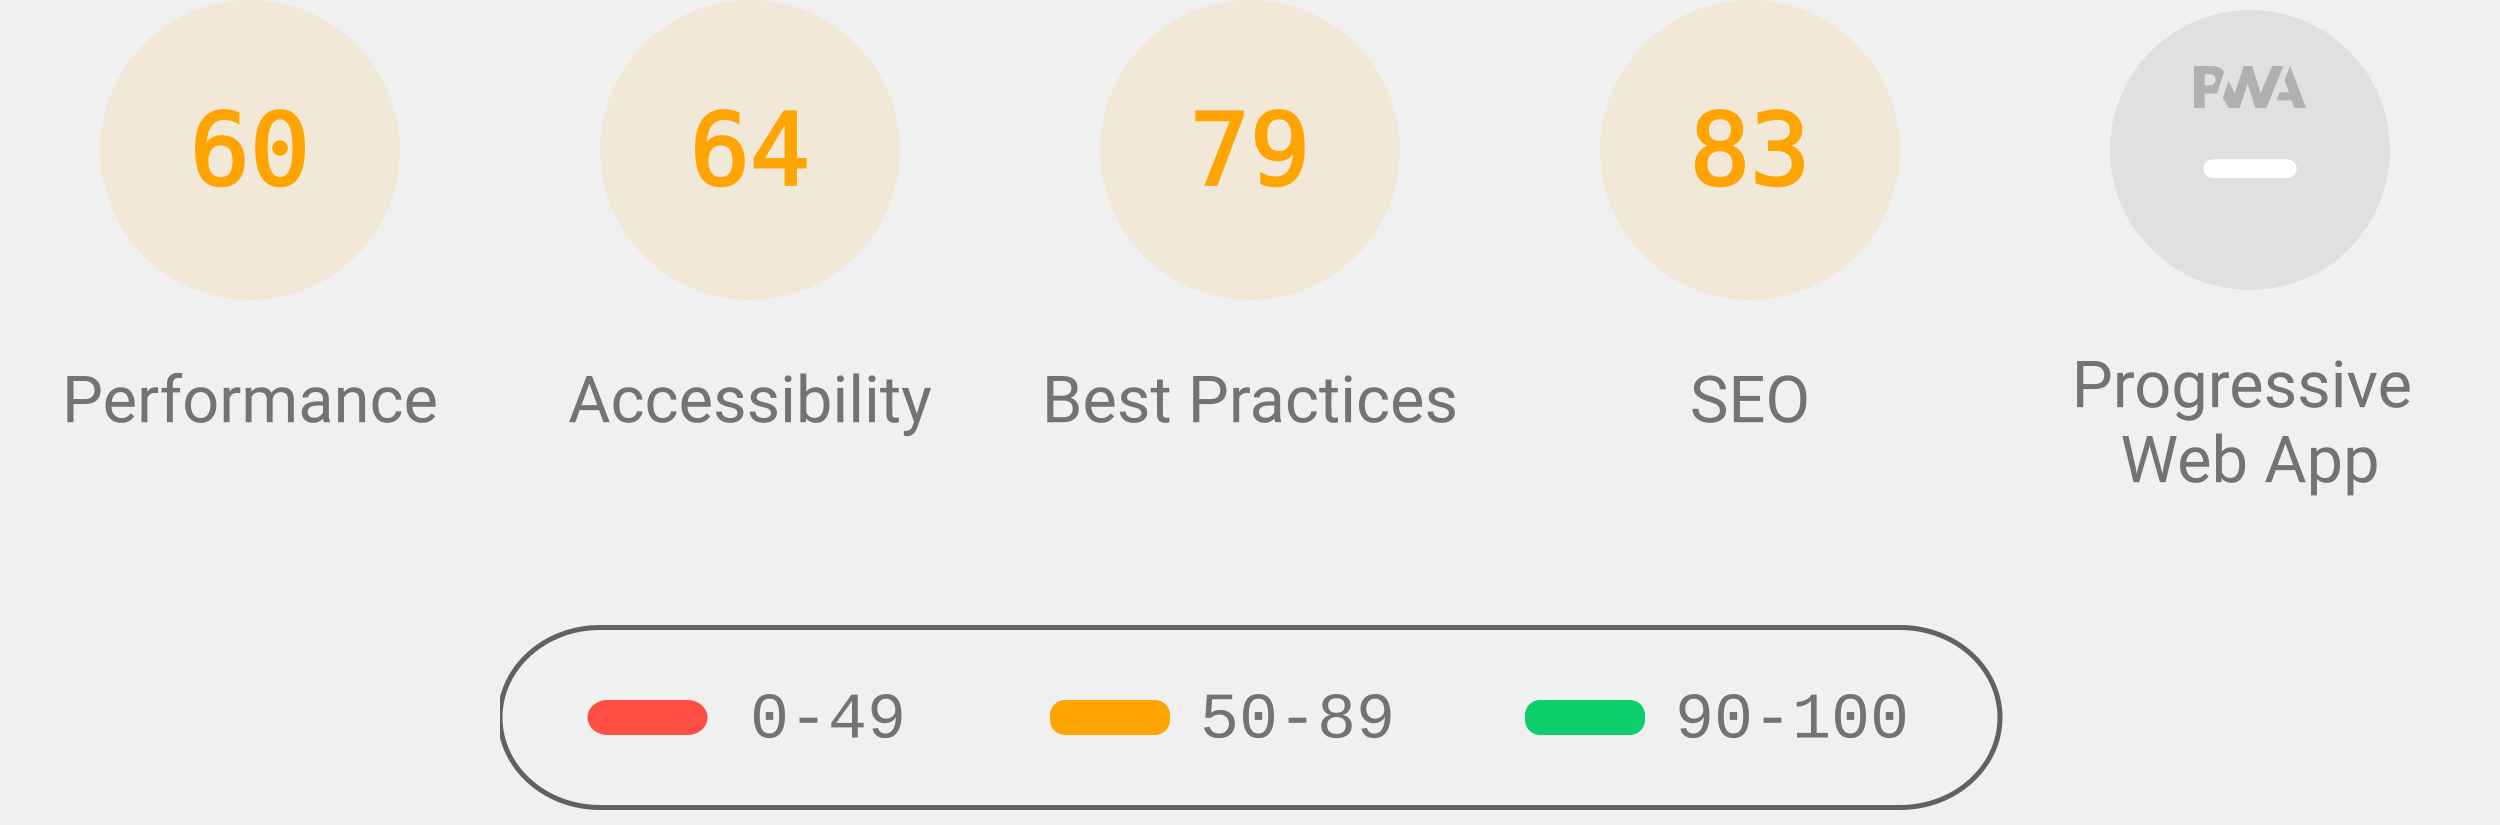
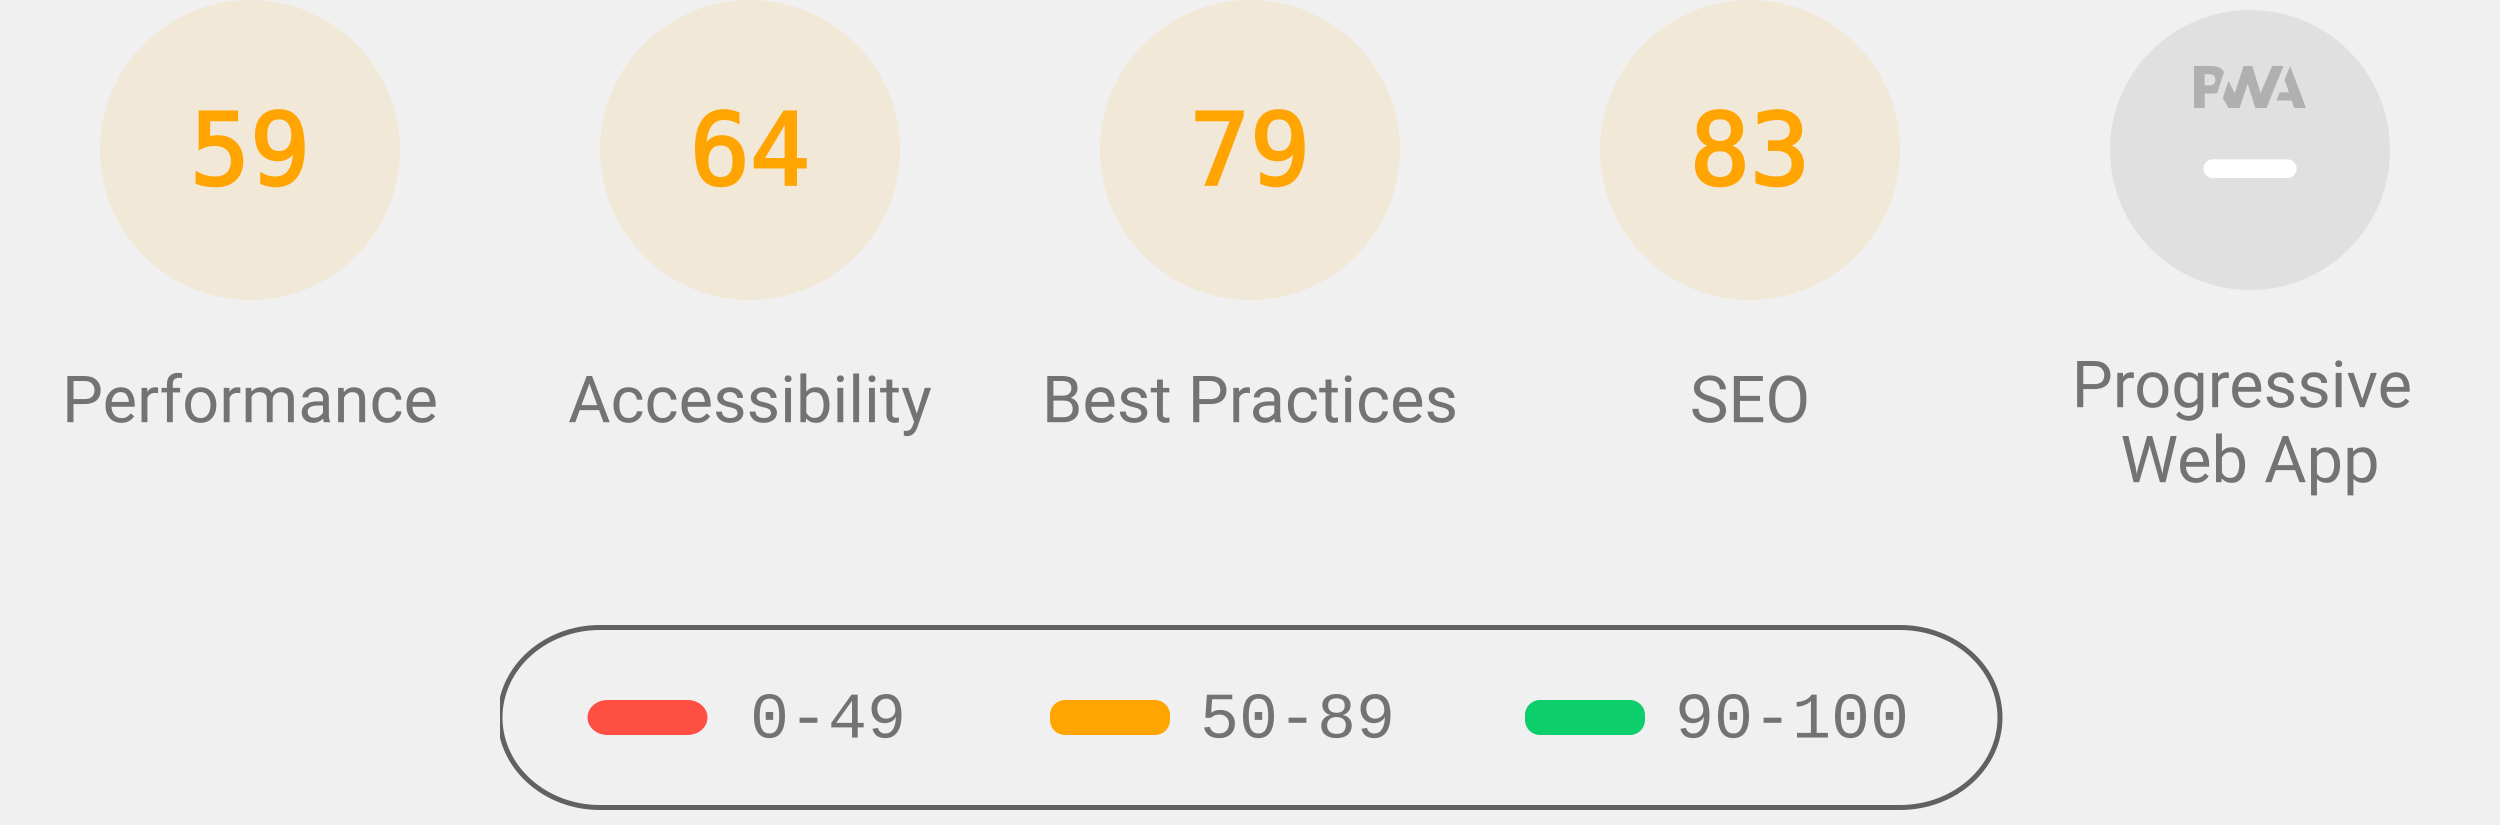
<svg xmlns="http://www.w3.org/2000/svg" class="theme--agnostic" fill="none" width="1000" height="330">
  <style>
			.gauge-base {
				opacity: 0.1
			}

			.gauge-arc {
				fill: none;
				animation-delay: 250ms;
				stroke-linecap: round;
				transform: rotate(-90deg);
				transform-origin: 100px 60px;
				animation: load-gauge 1s ease forwards
			}

			.guage-text {
				font-size: 40px;
				font-family: monospace;
				text-align: center
			}

			.guage-red {
				color: #ff4e42;
				fill: #ff4e42;
				stroke: #ff4e42
			}
			.guage-orange {
				color: #ffa400;
				fill: #ffa400;
				stroke: #ffa400
			}
			.guage-green {
				color: #0cce6b;
				fill: #0cce6b;
				stroke: #0cce6b
			}
			.theme--agnostic .guage-undefined {
				color: #5c5c5c;
				fill: #5c5c5c;
				stroke: #5c5c5c
			}
			.theme--light .guage-undefined {
				color: #1e1e1e;
				fill: #1e1e1e;
				stroke: #1e1e1e
			}
			.theme--dark .guage-undefined {
				color: #f5f5f5;
				fill: #f5f5f5;
				stroke: #f5f5f5
			}

			.guage-title {
				stroke: none;
				font-size: 26px;
				line-height: 26px;
				font-family: Roboto, Halvetica, Arial, sans-serif
			}
			.metric.guage-title {
				font-family: 'Courier New', Courier, monospace
			}
			.theme--agnostic .guage-title {
				color: #737373;
				fill: #737373
			}
			.theme--light .guage-title {
				color: #212121;
				fill: #212121
			}
			.theme--dark .guage-title {
				color: #f5f5f5;
				fill: #f5f5f5
			}

			@keyframes load-gauge {
				from {
					stroke-dasharray: 0 352.858
				}
			}
			.lh-gauge--pwa__disc {
				fill: #e0e0e0
			}
			.lh-gauge--pwa__logo {
				position: relative;
				fill: #b0b0b0
			}
			.lh-gauge--pwa__invisible {
				display: none
			}
			.lh-gauge--pwa__visible {
				display: inline
			}
			.guage-invisible {
				display: none
			}
			.lh-gauge--pwa__logo--primary-color {
				fill: #304ffe
			}
			.theme--agnostic .lh-gauge--pwa__logo--secondary-color {
				fill: #787878
			}
			.theme--light .lh-gauge--pwa__logo--secondary-color {
				fill: #3d3d3d
			}
			.theme--dark .lh-gauge--pwa__logo--secondary-color {
				fill: #d8b6b6
			}
			.theme--light #svg_2 {
				stroke: #00000022
			}
			.theme--agnostic #svg_2 {
				stroke: #616161
			}
			.theme--light #svg_2 {
				stroke: #00000022
			}
			.theme--dark #svg_2 {
				stroke: #f5f5f566
			}
		</style>
  <svg class="guage-div guage-perf guage-orange" viewBox="0 0 200 200" width="200" height="200" x="0" y="0">
    <circle class="gauge-base" r="56" cx="100" cy="60" stroke-width="8" />
-     <circle class="gauge-arc guage-arc-1" r="56" cx="100" cy="60" stroke-width="8" style="stroke-dasharray: 211.115, 351.858;" />
-     <text class="guage-text" x="100px" y="60px" alignment-baseline="central" dominant-baseline="central" text-anchor="middle">60</text>
+     <circle class="gauge-arc guage-arc-1" r="56" cx="100" cy="60" stroke-width="8" style="stroke-dasharray: 207.596, 351.858;" />
+     <text class="guage-text" x="100px" y="60px" alignment-baseline="central" dominant-baseline="central" text-anchor="middle">59</text>
    <text class="guage-title" x="100px" y="160px" alignment-baseline="central" dominant-baseline="central" text-anchor="middle">Performance</text>
  </svg>
  <svg class="guage-div guage-acc guage-orange" viewBox="0 0 200 200" width="200" height="200" x="200" y="0">
    <circle class="gauge-base" r="56" cx="100" cy="60" stroke-width="8" />
    <circle class="gauge-arc guage-arc-2" r="56" cx="100" cy="60" stroke-width="8" style="stroke-dasharray: 225.189, 351.858;" />
    <text class="guage-text" x="100px" y="60px" alignment-baseline="central" dominant-baseline="central" text-anchor="middle">64</text>
    <text class="guage-title" x="100px" y="160px" alignment-baseline="central" dominant-baseline="central" text-anchor="middle">Accessibility</text>
  </svg>
  <svg class="guage-div guage-best guage-orange" viewBox="0 0 200 200" width="200" height="200" x="400" y="0">
    <circle class="gauge-base" r="56" cx="100" cy="60" stroke-width="8" />
    <circle class="gauge-arc guage-arc-3" r="56" cx="100" cy="60" stroke-width="8" style="stroke-dasharray: 277.968, 351.858;" />
    <text class="guage-text" x="100px" y="60px" alignment-baseline="central" dominant-baseline="central" text-anchor="middle">79</text>
    <text class="guage-title" x="100px" y="160px" alignment-baseline="central" dominant-baseline="central" text-anchor="middle">Best Practices</text>
  </svg>
  <svg class="guage-div guage-seo guage-orange" viewBox="0 0 200 200" width="200" height="200" x="600" y="0">
    <circle class="gauge-base" r="56" cx="100" cy="60" stroke-width="8" />
    <circle class="gauge-arc guage-arc-4" r="56" cx="100" cy="60" stroke-width="8" style="stroke-dasharray: 292.042, 351.858;" />
    <text class="guage-text" x="100px" y="60px" alignment-baseline="central" dominant-baseline="central" text-anchor="middle">83</text>
    <text class="guage-title" x="100px" y="160px" alignment-baseline="central" dominant-baseline="central" text-anchor="middle">SEO</text>
  </svg>
  <svg class="guage-div guage-pwa " viewBox="0 0 200 200" width="200" height="200" x="800" y="0">
    <svg viewBox="0 0 60 60" width="112" height="112" x="44" y="4">
      <defs>
        <linearGradient id="lh-gauge--pwa__check-circle__gradient-0" x1="50%" y1="0%" x2="50%" y2="100%">
          <stop stop-color="#00C852" offset="0%" />
          <stop stop-color="#009688" offset="100%" />
        </linearGradient>
        <linearGradient id="lh-gauge--pwa__installable__shadow-gradient-0" x1="76.056%" x2="24.111%" y1="82.995%" y2="24.735%">
          <stop stop-color="#A5D6A7" offset="0%" />
          <stop stop-color="#80CBC4" offset="100%" />
        </linearGradient>
        <linearGradient id="lh-gauge--pwa__fast-reliable__shadow-gradient-0" x1="76.056%" y1="82.995%" x2="25.678%" y2="26.493%">
          <stop stop-color="#64B5F6" offset="0%" />
          <stop stop-color="#2979FF" offset="100%" />
        </linearGradient>
        <g id="lh-gauge--pwa__fast-reliable-badge-0">
          <circle fill="#FFFFFF" cx="10" cy="10" r="10" />
          <path fill="#304FFE" d="M10 3.58l5.25 2.34v3.5c0 3.23-2.24 6.26-5.25 7-3.01-.74-5.25-3.77-5.25-7v-3.5L10 3.58zm-.47 10.74l2.76-4.83.03-.07c.04-.08 0-.24-.22-.24h-1.64l.47-3.26h-.47l-2.7 4.77c-.02.01.05-.1-.04.05-.09.16-.1.31.18.31h1.63l-.47 3.27h.47z" />
        </g>
        <g id="lh-gauge--pwa__installable-badge-0">
          <circle fill="#FFFFFF" cx="10" cy="10" r="10" />
          <path fill="#009688" d="M10 4.167A5.835 5.835 0 0 0 4.167 10 5.835 5.835 0 0 0 10 15.833 5.835 5.835 0 0 0 15.833 10 5.835 5.835 0 0 0 10 4.167zm2.917 6.416h-2.334v2.334H9.417v-2.334H7.083V9.417h2.334V7.083h1.166v2.334h2.334v1.166z" />
        </g>
      </defs>
      <g stroke="none" fill-rule="nonzero">
        <circle class="lh-gauge--pwa__disc" cx="30" cy="30" r="30" />
        <g class="lh-gauge--pwa__logo">
          <path d="M35.66 19.39l.7-1.75h2L37.4 15 38.6 12l3.4 9h-2.51l-.58-1.61z" />
          <path d="M33.52 21l3.65-9h-2.42l-2.5 5.82L30.5 12h-1.86l-1.9 5.82-1.35-2.65-1.21 3.72L25.4 21h2.38l1.72-5.2 1.64 5.2z" />
          <path fill-rule="nonzero" d="M20.3 17.91h1.48c.45 0 .85-.05 1.2-.15l.39-1.18 1.07-3.3a2.64 2.64 0 0 0-.28-.37c-.55-.6-1.36-.91-2.42-.91H18v9h2.3V17.9zm1.96-3.84c.22.22.33.5.33.87 0 .36-.1.65-.29.87-.2.23-.59.35-1.15.35h-.86v-2.41h.87c.52 0 .89.1 1.1.32z" />
        </g>
        <rect class="lh-gauge--pwa__component lh-gauge--pwa__na-line lh-gauge--pwa__visible" fill="#FFFFFF" x="20" y="32" width="20" height="4" rx="2" />
        <g class="lh-gauge--pwa__component lh-gauge--pwa__fast-reliable-badge lh-gauge--pwa__invisible" transform="translate(20, 29)">
          <path fill="url(#lh-gauge--pwa__fast-reliable__shadow-gradient-0)" d="M33.63 19.49A30 30 0 0 1 16.2 30.36L3 17.14 17.14 3l16.49 16.49z" />
          <use href="#lh-gauge--pwa__fast-reliable-badge-0" />
        </g>
        <g class="lh-gauge--pwa__component lh-gauge--pwa__installable-badge lh-gauge--pwa__invisible" transform="translate(20, 29)">
          <path fill="url(#lh-gauge--pwa__installable__shadow-gradient-0)" d="M33.629 19.487c-4.272 5.453-10.391 9.39-17.415 10.869L3 17.142 17.142 3 33.63 19.487z" />
          <use href="#lh-gauge--pwa__installable-badge-0" />
        </g>
        <g class="lh-gauge--pwa__component lh-gauge--pwa__fast-reliable-installable-badges lh-gauge--pwa__invisible">
          <g transform="translate(8, 29)">
            <path fill="url(#lh-gauge--pwa__fast-reliable__shadow-gradient-0)" d="M16.321 30.463L3 17.143 17.142 3l22.365 22.365A29.864 29.864 0 0 1 22 31c-1.942 0-3.84-.184-5.679-.537z" />
            <use href="#lh-gauge--pwa__fast-reliable-badge-0" />
          </g>
          <g transform="translate(32, 29)">
            <path fill="url(#lh-gauge--pwa__installable__shadow-gradient-0)" d="M25.982 11.84a30.107 30.107 0 0 1-13.08 15.203L3 17.143 17.142 3l8.84 8.84z" />
            <use href="#lh-gauge--pwa__installable-badge-0" />
          </g>
        </g>
        <g class="lh-gauge--pwa__component lh-gauge--pwa__check-circle lh-gauge--pwa__invisible" transform="translate(18, 28)">
          <circle fill="#FFFFFF" cx="12" cy="12" r="12" />
          <path fill="url(#lh-gauge--pwa__check-circle__gradient-0)" d="M12 2a10 10 0 1 0 0 20 10 10 0 0 0 0-20zm-2 15l-5-5 1.41-1.41L10 14.17l7.59-7.59L19 8l-9 9z" />
        </g>
      </g>
    </svg>
    <text class="guage-title" y="160px" alignment-baseline="central" dominant-baseline="central" text-anchor="middle">
      <tspan x="100px" dy="-6px">Progressive</tspan>
      <tspan x="100px" dy="30px">Web App</tspan>
    </text>
  </svg>
  <svg width="604" height="76" x="200" y="250">
    <g>
      <rect fill="none" id="canvas_background" height="80" width="604" y="-1" x="-1" />
      <g display="none" overflow="visible" y="0" x="0" height="100%" width="100%" id="canvasGrid">
        <rect fill="url(#gridpattern)" stroke-width="0" y="0" x="0" height="100%" width="100%" />
      </g>
    </g>
    <g>
      <rect fill-opacity="0" stroke-width="2" rx="40" id="svg_2" height="72" width="600" y="1" x="0" fill="#000000" />
      <rect stroke="#000" rx="8" id="svg_3" height="14" width="48" y="30" x="35" stroke-opacity="null" stroke-width="0" fill="#ff4e42" />
      <rect stroke="#000" rx="6" id="svg_4" height="14" width="48" y="30" x="220" stroke-opacity="null" stroke-width="0" fill="#ffa400" />
      <rect stroke="#000" rx="6" id="svg_5" height="14" width="48" y="30" x="410" stroke-opacity="null" stroke-width="0" fill="#0cce6b" />
      <text class="metric guage-title" xml:space="preserve" text-anchor="start" font-size="26" id="svg_6" y="45" x="100" stroke-opacity="null" stroke-width="0" stroke="#000">0-49</text>
      <text class="metric guage-title" xml:space="preserve" text-anchor="start" font-size="26" id="svg_7" y="45" x="280" stroke-opacity="null" stroke-width="0" stroke="#000">50-89</text>
      <text class="metric guage-title" xml:space="preserve" text-anchor="start" font-size="26" id="svg_8" y="45" x="470" stroke-opacity="null" stroke-width="0" stroke="#000">90-100</text>
    </g>
  </svg>
</svg>
